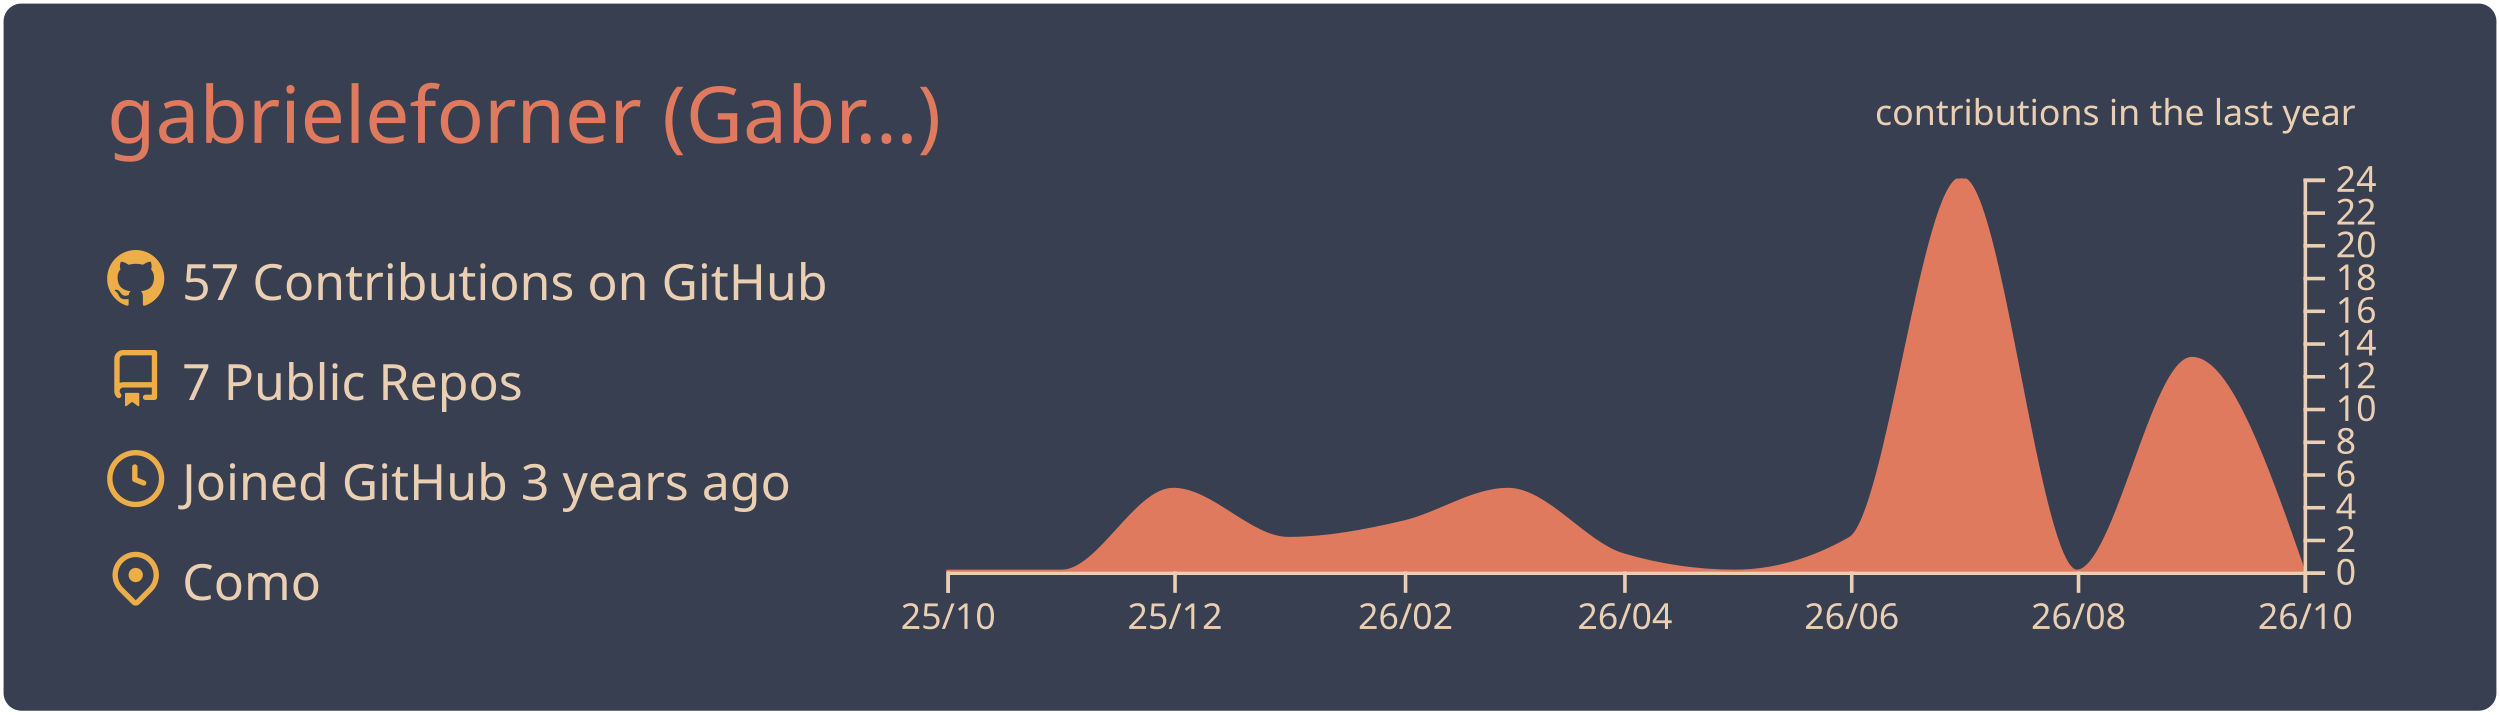
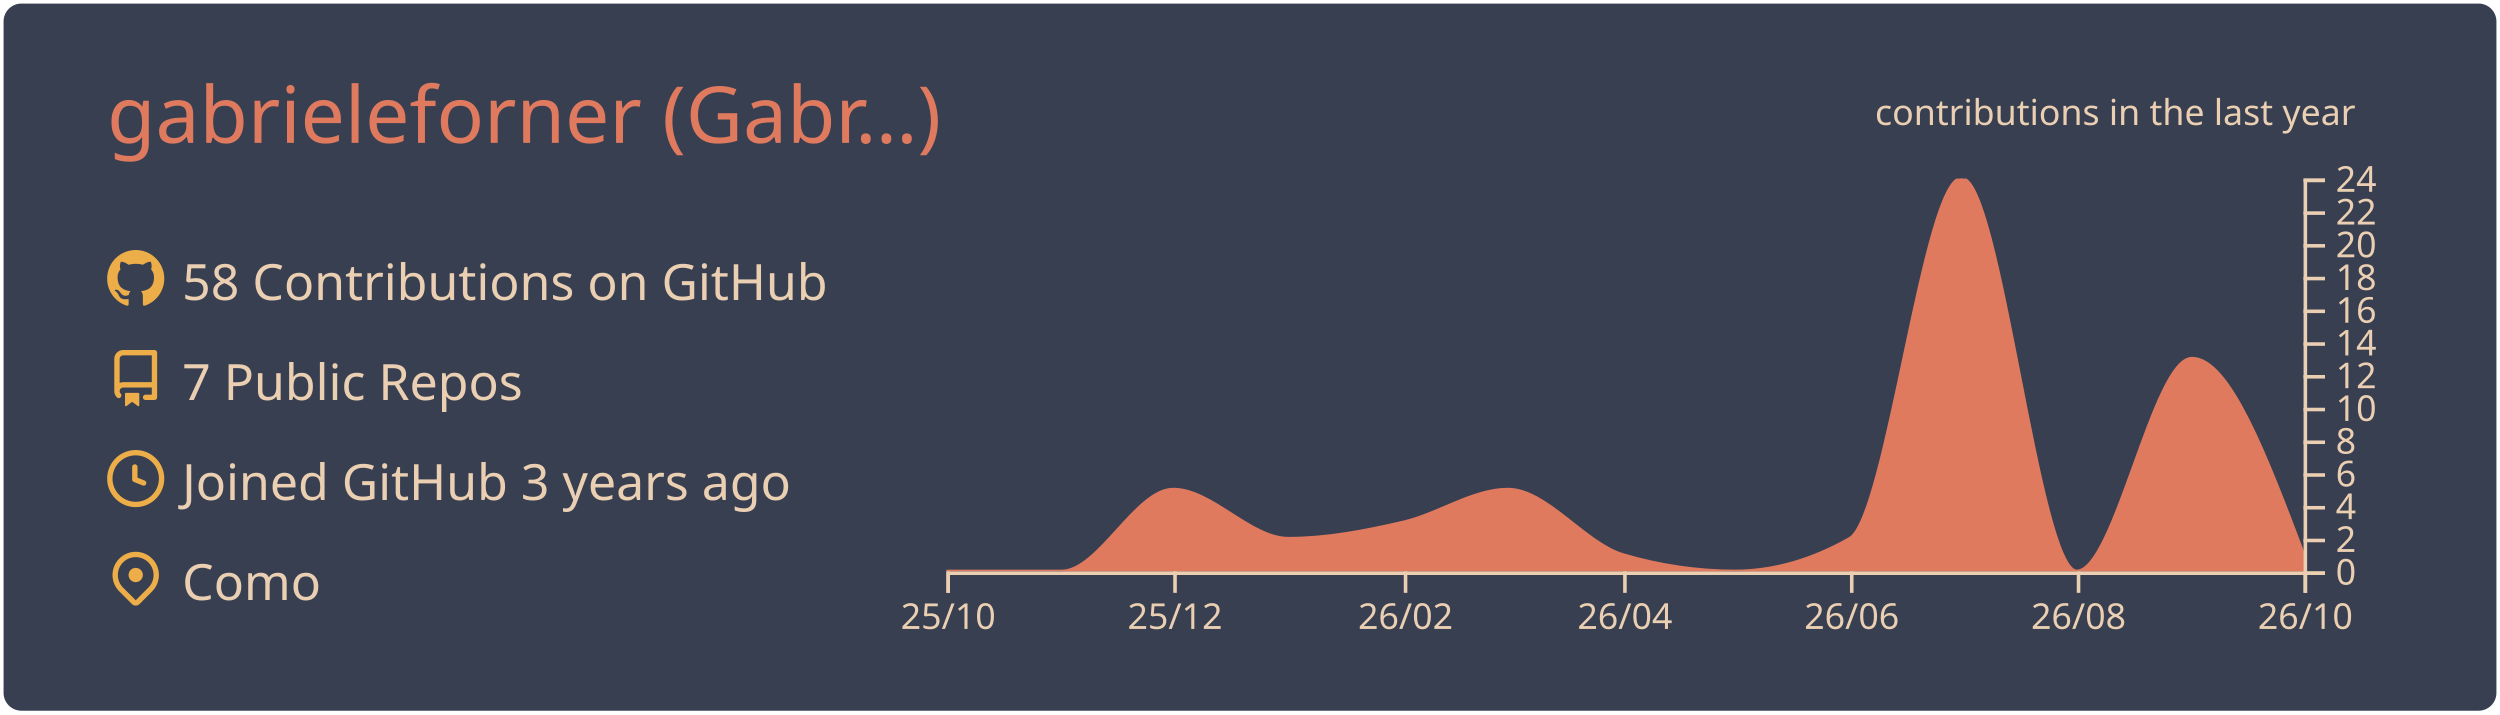
<svg xmlns="http://www.w3.org/2000/svg" width="700" height="200" viewBox="0 0 700 200">
  <style>* {
          font-family: 'Segoe UI', Ubuntu, "Helvetica Neue", Sans-Serif
        }</style>
  <g class="gpsc-root">
    <rect x="1" y="1" rx="5" ry="5" height="99%" width="99.714%" stroke="#000000" stroke-width="1" fill="#373f51" stroke-opacity="0" />
    <text x="30" y="40" class="gpsc-item" style="--gpsc-i: 0; font-size: 22px; fill: #e07a5f;">gabrieleforner (Gabr…)</text>
    <g transform="translate(0,40)">
      <g transform="translate(30,30)">
        <g class="gpsc-item" style="--gpsc-i: 0;">
          <g transform="translate(0,0)" width="14" height="14" fill="#edae49">
            <path fill-rule="evenodd" d="M8 0C3.58 0 0 3.58 0 8c0 3.54 2.29 6.53 5.47 7.59.4.07.55-.17.55-.38 0-.19-.01-.82-.01-1.49-2.01.37-2.53-.49-2.69-.94-.09-.23-.48-.94-.82-1.13-.28-.15-.68-.52-.01-.53.63-.01 1.08.58 1.23.82.72 1.21 1.87.87 2.33.66.07-.52.28-.87.51-1.07-1.78-.2-3.64-.89-3.64-3.95 0-.87.31-1.59.82-2.15-.08-.2-.36-1.02.08-2.12 0 0 .67-.21 2.2.82.64-.18 1.32-.27 2-.27.68 0 1.36.09 2 .27 1.53-1.04 2.2-.82 2.2-.82.44 1.1.16 1.92.08 2.12.51.56.82 1.27.82 2.15 0 3.07-1.87 3.75-3.65 3.95.29.25.54.73.54 1.48 0 1.07-.01 1.93-.01 2.2 0 .21.15.46.55.38A8.013 8.013 0 0016 8c0-4.42-3.58-8-8-8z" />
          </g>
        </g>
        <g class="gpsc-item" style="--gpsc-i: 1;">
          <g transform="translate(0,28)" width="14" height="14" fill="#edae49">
            <path fill-rule="evenodd" d="M2 2.5A2.5 2.5 0 014.5 0h8.75a.75.75 0 01.75.75v12.5a.75.75 0 01-.75.75h-2.5a.75.75 0 110-1.5h1.75v-2h-8a1 1 0 00-.714 1.7.75.75 0 01-1.072 1.05A2.495 2.495 0 012 11.5v-9zm10.5-1V9h-8c-.356 0-.694.074-1 .208V2.5a1 1 0 011-1h8zM5 12.25v3.25a.25.25 0 00.4.2l1.45-1.087a.25.25 0 01.3 0L8.6 15.7a.25.25 0 00.4-.2v-3.25a.25.25 0 00-.25-.25h-3.5a.25.25 0 00-.25.25z" />
          </g>
        </g>
        <g class="gpsc-item" style="--gpsc-i: 2;">
          <g transform="translate(0,56)" width="14" height="14" fill="#edae49">
            <path fill-rule="evenodd" d="M1.5 8a6.5 6.5 0 1113 0 6.5 6.5 0 01-13 0zM8 0a8 8 0 100 16A8 8 0 008 0zm.5 4.75a.75.75 0 00-1.5 0v3.5a.75.75 0 00.471.696l2.5 1a.75.75 0 00.557-1.392L8.5 7.742V4.75z" />
          </g>
        </g>
        <g class="gpsc-item" style="--gpsc-i: 3;">
          <g transform="translate(0,84)" width="14" height="14" fill="#edae49">
            <path fill-rule="evenodd" d="M11.536 3.464a5 5 0 010 7.072L8 14.07l-3.536-3.535a5 5 0 117.072-7.072v.001zm1.06 8.132a6.5 6.5 0 10-9.192 0l3.535 3.536a1.5 1.5 0 002.122 0l3.535-3.536zM8 9a2 2 0 100-4 2 2 0 000 4z" />
          </g>
        </g>
-         <text x="21" y="14" class="gpsc-item" style="--gpsc-i: 0; fill: #ebcfb2; font-size: 14px;">57 Contributions on GitHub</text>
+         <text x="21" y="14" class="gpsc-item" style="--gpsc-i: 0; fill: #ebcfb2; font-size: 14px;">58 Contributions on GitHub</text>
        <text x="21" y="42" class="gpsc-item" style="--gpsc-i: 1; fill: #ebcfb2; font-size: 14px;">7 Public Repos</text>
        <text x="21" y="70" class="gpsc-item" style="--gpsc-i: 2; fill: #ebcfb2; font-size: 14px;">Joined GitHub 3 years ago</text>
        <text x="21" y="98" class="gpsc-item" style="--gpsc-i: 3; fill: #ebcfb2; font-size: 14px;">Como</text>
      </g>
      <g color="#e07a5f" transform="translate(295,10)">
        <clipPath id="gpsc-reveal-clip">
          <rect class="gpsc-reveal" x="-30" y="0" width="410" height="110" style="--gpsc-w: 410px; --gpsc-i: 4;" />
        </clipPath>
        <g clip-path="url(#gpsc-reveal-clip)" class="gpsc-chart" style="--gpsc-i: 4;">
-           <path transform="translate(-30,0)" stroke="#e07a5f" fill="#e07a5f" opacity="1" d="M0,110C10.758,110,21.516,110,32.274,110C42.685,110,53.096,87.083,63.507,87.083C74.265,87.083,85.023,100.833,95.781,100.833C106.539,100.833,117.297,98.753,128.055,96.25C137.772,93.99,147.489,87.083,157.205,87.083C167.963,87.083,178.721,102.259,189.479,105.417C199.89,108.472,210.301,110,220.712,110C231.47,110,242.228,106.944,252.986,100.833C263.397,94.919,273.808,0,284.219,0C294.977,0,305.735,110,316.493,110C327.251,110,338.009,50.417,348.767,50.417C359.178,50.417,369.589,80.208,380,110L380,110C369.589,110,359.178,110,348.767,110C338.009,110,327.251,110,316.493,110C305.735,110,294.977,110,284.219,110C273.808,110,263.397,110,252.986,110C242.228,110,231.47,110,220.712,110C210.301,110,199.89,110,189.479,110C178.721,110,167.963,110,157.205,110C147.489,110,137.772,110,128.055,110C117.297,110,106.539,110,95.781,110C85.023,110,74.265,110,63.507,110C53.096,110,42.685,110,32.274,110C21.516,110,10.758,110,0,110Z" />
+           <path transform="translate(-30,0)" stroke="#e07a5f" fill="#e07a5f" opacity="1" d="M0,110C10.758,110,21.516,110,32.274,110C42.685,110,53.096,87.083,63.507,87.083C74.265,87.083,85.023,100.833,95.781,100.833C106.539,100.833,117.297,98.753,128.055,96.25C137.772,93.99,147.489,87.083,157.205,87.083C167.963,87.083,178.721,102.259,189.479,105.417C199.89,108.472,210.301,110,220.712,110C231.47,110,242.228,106.944,252.986,100.833C263.397,94.919,273.808,0,284.219,0C294.977,0,305.735,110,316.493,110C327.251,110,338.009,50.417,348.767,50.417C359.178,50.417,369.589,77.917,380,105.417L380,110C369.589,110,359.178,110,348.767,110C338.009,110,327.251,110,316.493,110C305.735,110,294.977,110,284.219,110C273.808,110,263.397,110,252.986,110C242.228,110,231.47,110,220.712,110C210.301,110,199.89,110,189.479,110C178.721,110,167.963,110,157.205,110C147.489,110,137.772,110,128.055,110C117.297,110,106.539,110,95.781,110C85.023,110,74.265,110,63.507,110C53.096,110,42.685,110,32.274,110C21.516,110,10.758,110,0,110Z" />
        </g>
        <g color="#ebcfb2" transform="translate(-30,110)" fill="none" font-size="10" font-family="sans-serif" text-anchor="middle">
          <path class="domain" stroke="currentColor" d="M0.5,6V0.5H380.5V6" />
          <g class="tick" opacity="1" transform="translate(0.5,0)">
            <line stroke="currentColor" y2="6" />
            <text fill="currentColor" y="9" dy="0.71em">25/10</text>
          </g>
          <g class="tick" opacity="1" transform="translate(64.00685,0)">
            <line stroke="currentColor" y2="6" />
            <text fill="currentColor" y="9" dy="0.71em">25/12</text>
          </g>
          <g class="tick" opacity="1" transform="translate(128.5548,0)">
            <line stroke="currentColor" y2="6" />
            <text fill="currentColor" y="9" dy="0.71em">26/02</text>
          </g>
          <g class="tick" opacity="1" transform="translate(189.9795,0)">
            <line stroke="currentColor" y2="6" />
            <text fill="currentColor" y="9" dy="0.71em">26/04</text>
          </g>
          <g class="tick" opacity="1" transform="translate(253.4863,0)">
            <line stroke="currentColor" y2="6" />
            <text fill="currentColor" y="9" dy="0.71em">26/06</text>
          </g>
          <g class="tick" opacity="1" transform="translate(316.9932,0)">
            <line stroke="currentColor" y2="6" />
            <text fill="currentColor" y="9" dy="0.71em">26/08</text>
          </g>
          <g class="tick" opacity="1" transform="translate(380.5,0)">
            <line stroke="currentColor" y2="6" />
            <text fill="currentColor" y="9" dy="0.71em">26/10</text>
          </g>
        </g>
        <g color="#ebcfb2" transform="translate(350,0)" fill="none" font-size="10" font-family="sans-serif" text-anchor="start">
          <path class="domain" stroke="currentColor" d="M6,110.5H0.5V0.5H6" />
          <g class="tick" opacity="1" transform="translate(0,110.5)">
            <line stroke="currentColor" x2="6" />
            <text fill="currentColor" x="9" dy="0.32em">0</text>
          </g>
          <g class="tick" opacity="1" transform="translate(0,101.3333)">
            <line stroke="currentColor" x2="6" />
            <text fill="currentColor" x="9" dy="0.32em">2</text>
          </g>
          <g class="tick" opacity="1" transform="translate(0,92.16667)">
            <line stroke="currentColor" x2="6" />
            <text fill="currentColor" x="9" dy="0.32em">4</text>
          </g>
          <g class="tick" opacity="1" transform="translate(0,83)">
            <line stroke="currentColor" x2="6" />
            <text fill="currentColor" x="9" dy="0.32em">6</text>
          </g>
          <g class="tick" opacity="1" transform="translate(0,73.83333)">
            <line stroke="currentColor" x2="6" />
            <text fill="currentColor" x="9" dy="0.32em">8</text>
          </g>
          <g class="tick" opacity="1" transform="translate(0,64.66667)">
            <line stroke="currentColor" x2="6" />
            <text fill="currentColor" x="9" dy="0.32em">10</text>
          </g>
          <g class="tick" opacity="1" transform="translate(0,55.5)">
            <line stroke="currentColor" x2="6" />
            <text fill="currentColor" x="9" dy="0.32em">12</text>
          </g>
          <g class="tick" opacity="1" transform="translate(0,46.33333)">
            <line stroke="currentColor" x2="6" />
            <text fill="currentColor" x="9" dy="0.32em">14</text>
          </g>
          <g class="tick" opacity="1" transform="translate(0,37.16667)">
            <line stroke="currentColor" x2="6" />
            <text fill="currentColor" x="9" dy="0.32em">16</text>
          </g>
          <g class="tick" opacity="1" transform="translate(0,28)">
            <line stroke="currentColor" x2="6" />
            <text fill="currentColor" x="9" dy="0.32em">18</text>
          </g>
          <g class="tick" opacity="1" transform="translate(0,18.83333)">
            <line stroke="currentColor" x2="6" />
            <text fill="currentColor" x="9" dy="0.32em">20</text>
          </g>
          <g class="tick" opacity="1" transform="translate(0,9.666667)">
            <line stroke="currentColor" x2="6" />
            <text fill="currentColor" x="9" dy="0.32em">22</text>
          </g>
          <g class="tick" opacity="1" transform="translate(0,0.5)">
            <line stroke="currentColor" x2="6" />
            <text fill="currentColor" x="9" dy="0.32em">24</text>
          </g>
        </g>
        <g>
          <text y="-15" x="230" style="fill: #ebcfb2; font-size: 10px;">contributions in the last year</text>
        </g>
      </g>
    </g>
  </g>
</svg>
